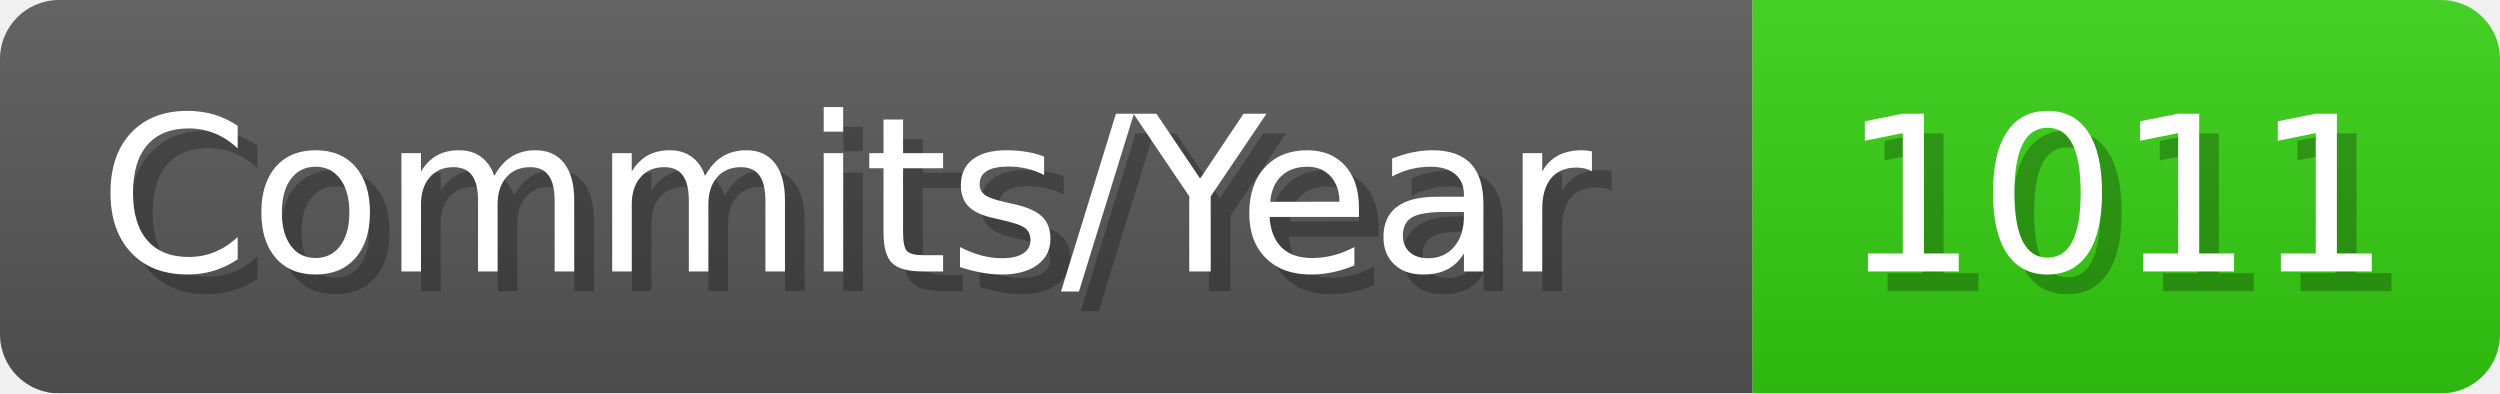
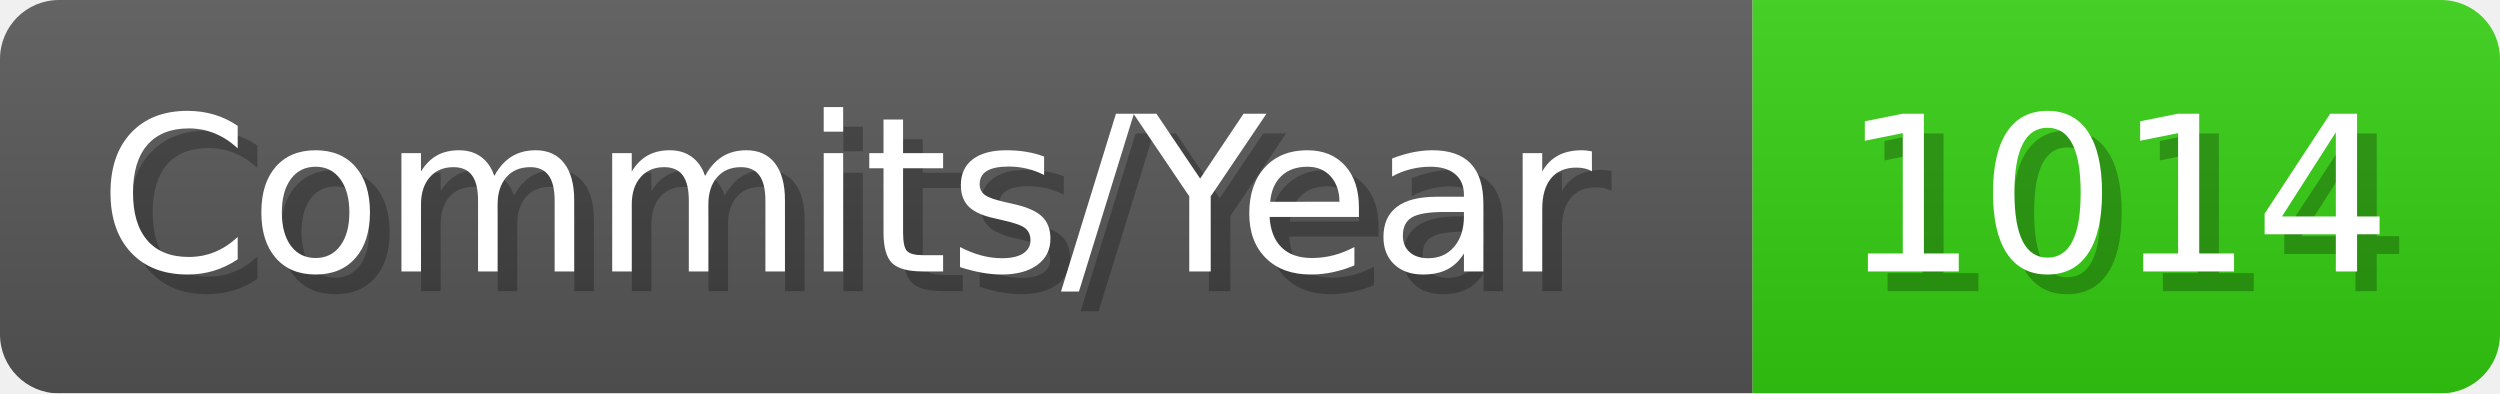
- <svg xmlns="http://www.w3.org/2000/svg" width="127.1" height="20" viewBox="0 0 1271 200" role="img" aria-label="Commits/Year: 1011">
+ <svg xmlns="http://www.w3.org/2000/svg" width="127.1" height="20" viewBox="0 0 1271 200" role="img" aria-label="Commits/Year: 1014">
  <linearGradient id="aUPdi" x2="0" y2="100%">
    <stop offset="0" stop-opacity=".1" stop-color="#EEE" />
    <stop offset="1" stop-opacity=".1" />
  </linearGradient>
  <mask id="WfAiQ">
    <rect width="1271" height="200" rx="30" fill="#FFF" />
  </mask>
  <g mask="url(#WfAiQ)">
    <rect width="891" height="200" fill="#555" />
    <rect width="380" height="200" fill="#3C1" x="891" />
    <rect width="1271" height="200" fill="url(#aUPdi)" />
  </g>
  <g aria-hidden="true" fill="#fff" text-anchor="start" font-family="Verdana,DejaVu Sans,sans-serif" font-size="110">
    <text x="60" y="148" textLength="791" fill="#000" opacity="0.25">Commits/Year</text>
    <text x="50" y="138" textLength="791">Commits/Year</text>
-     <text x="946" y="148" textLength="280" fill="#000" opacity="0.25">1011</text>
-     <text x="936" y="138" textLength="280">1011</text>
+     <text x="946" y="148" textLength="280" fill="#000" opacity="0.25">1014</text>
+     <text x="936" y="138" textLength="280">1014</text>
  </g>
</svg>
